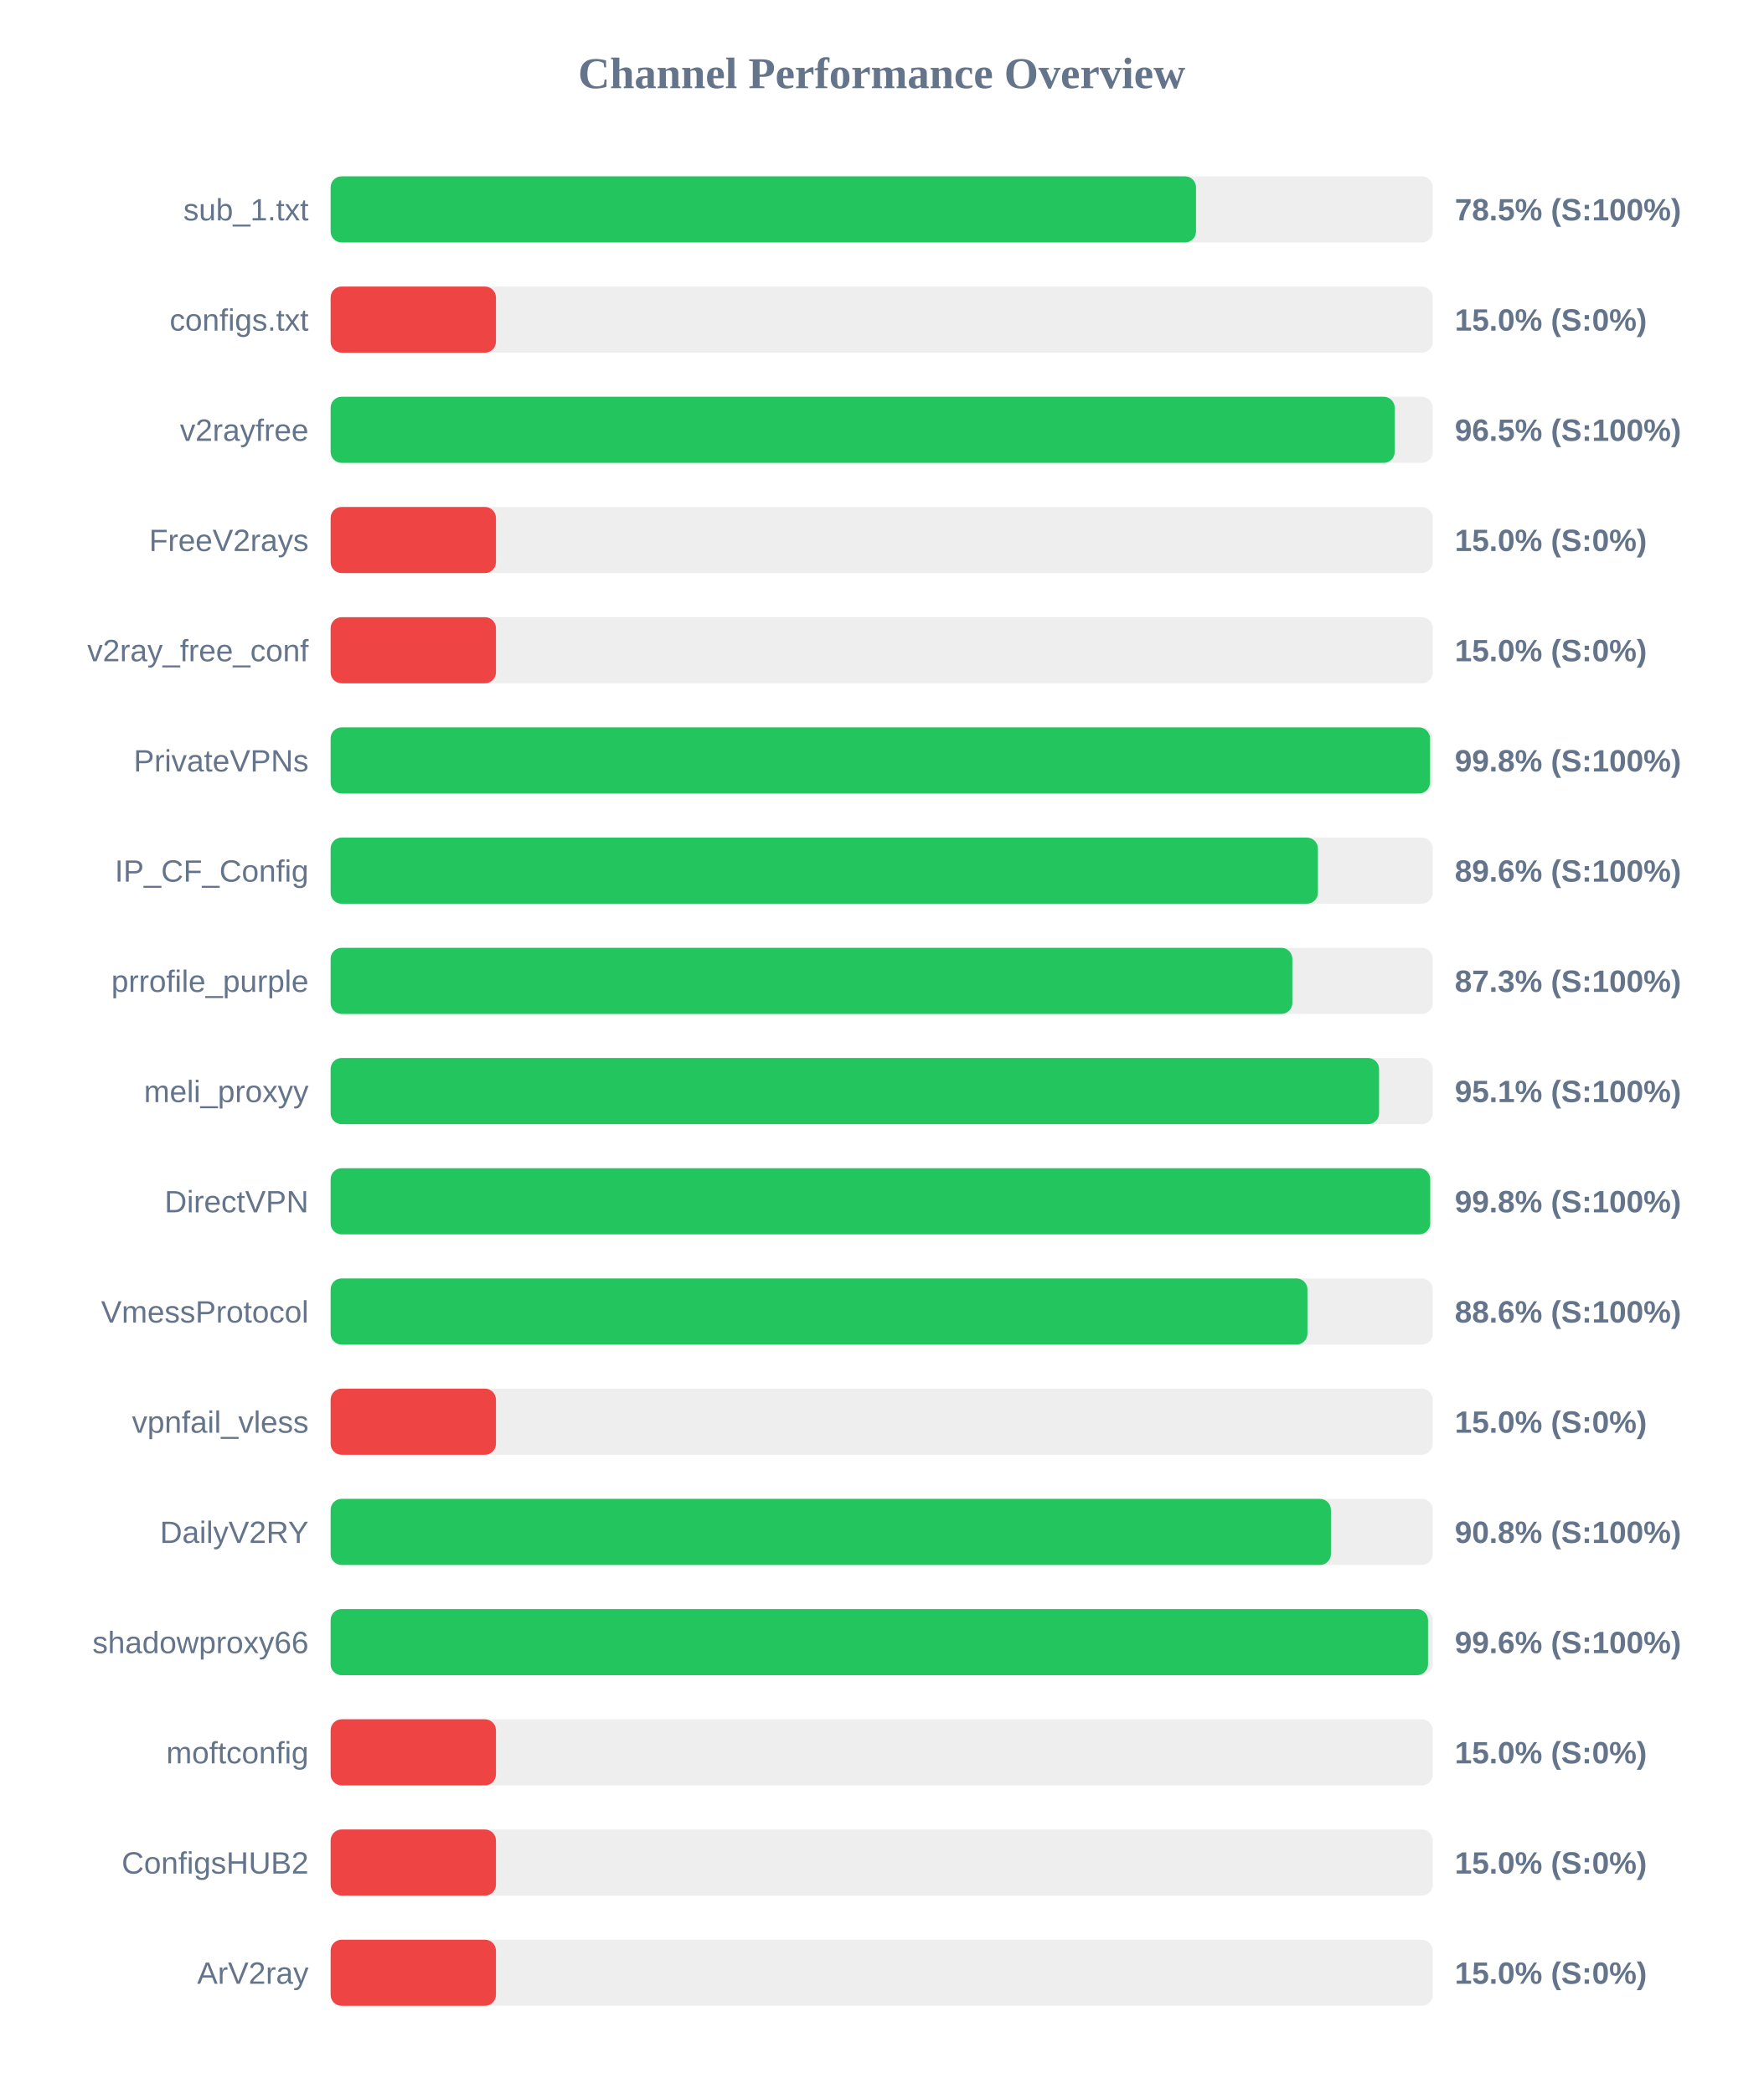
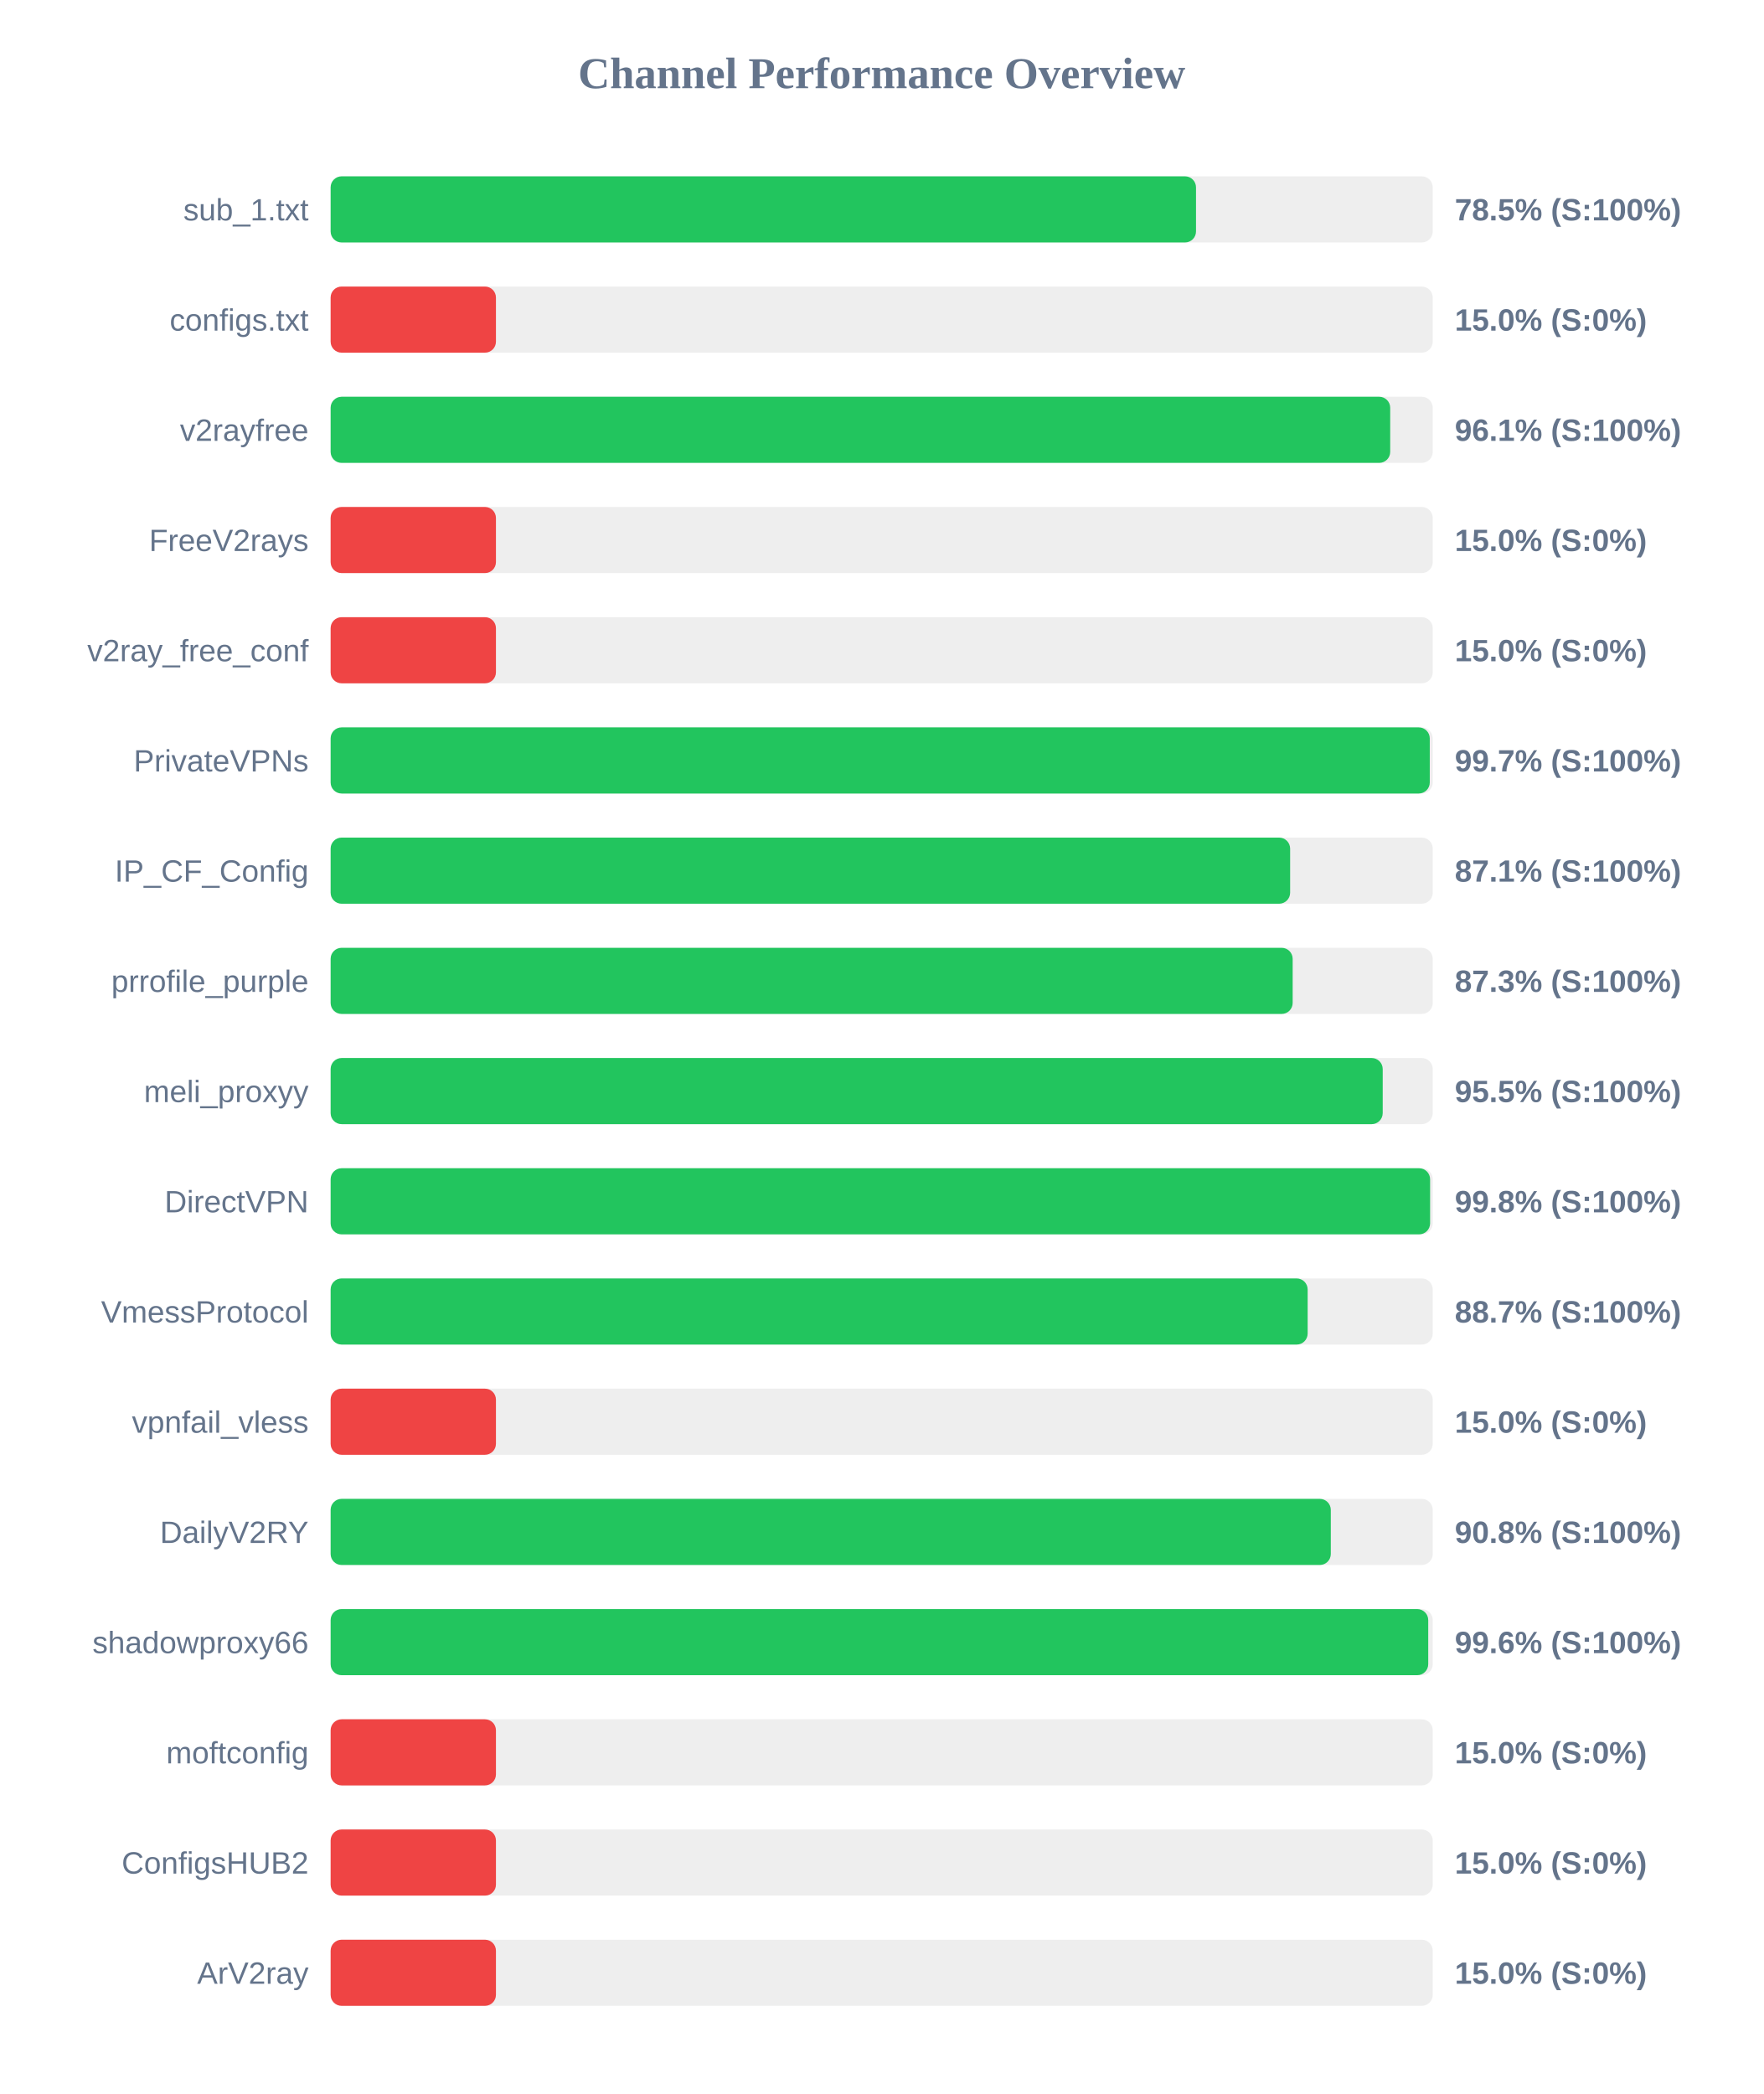
<svg xmlns="http://www.w3.org/2000/svg" width="800" height="950" version="1.1">
  <style>
        .row { font: 14px Arial; fill: #64748b; }
        .score { font: bold 14px Arial; fill: #64748b; }
    </style>
  <text x="400" y="40" text-anchor="middle" font-size="20px" font-weight="bold" fill="#64748b">Channel Performance Overview</text>
  <rect x="150" y="80" width="500" height="30" fill="#eee" rx="5" />
  <rect x="150" y="80" width="392.6" height="30" fill="#22c55e" rx="5" />
  <text x="140" y="100" text-anchor="end" class="row">sub_1.txt</text>
  <text x="660" y="100" text-anchor="start" class="score">78.5% (S:100%)</text>
  <rect x="150" y="130" width="500" height="30" fill="#eee" rx="5" />
  <rect x="150" y="130" width="75.0" height="30" fill="#ef4444" rx="5" />
  <text x="140" y="150" text-anchor="end" class="row">configs.txt</text>
  <text x="660" y="150" text-anchor="start" class="score">15.0% (S:0%)</text>
  <rect x="150" y="180" width="500" height="30" fill="#eee" rx="5" />
-   <rect x="150" y="180" width="482.75" height="30" fill="#22c55e" rx="5" />
+   <rect x="150" y="180" width="480.7" height="30" fill="#22c55e" rx="5" />
  <text x="140" y="200" text-anchor="end" class="row">v2rayfree</text>
-   <text x="660" y="200" text-anchor="start" class="score">96.5% (S:100%)</text>
+   <text x="660" y="200" text-anchor="start" class="score">96.1% (S:100%)</text>
  <rect x="150" y="230" width="500" height="30" fill="#eee" rx="5" />
  <rect x="150" y="230" width="75.0" height="30" fill="#ef4444" rx="5" />
  <text x="140" y="250" text-anchor="end" class="row">FreeV2rays</text>
  <text x="660" y="250" text-anchor="start" class="score">15.0% (S:0%)</text>
  <rect x="150" y="280" width="500" height="30" fill="#eee" rx="5" />
  <rect x="150" y="280" width="75.0" height="30" fill="#ef4444" rx="5" />
  <text x="140" y="300" text-anchor="end" class="row">v2ray_free_conf</text>
  <text x="660" y="300" text-anchor="start" class="score">15.0% (S:0%)</text>
  <rect x="150" y="330" width="500" height="30" fill="#eee" rx="5" />
-   <rect x="150" y="330" width="498.75" height="30" fill="#22c55e" rx="5" />
+   <rect x="150" y="330" width="498.65" height="30" fill="#22c55e" rx="5" />
  <text x="140" y="350" text-anchor="end" class="row">PrivateVPNs</text>
-   <text x="660" y="350" text-anchor="start" class="score">99.8% (S:100%)</text>
+   <text x="660" y="350" text-anchor="start" class="score">99.7% (S:100%)</text>
  <rect x="150" y="380" width="500" height="30" fill="#eee" rx="5" />
-   <rect x="150" y="380" width="447.9" height="30" fill="#22c55e" rx="5" />
+   <rect x="150" y="380" width="435.3" height="30" fill="#22c55e" rx="5" />
  <text x="140" y="400" text-anchor="end" class="row">IP_CF_Config</text>
-   <text x="660" y="400" text-anchor="start" class="score">89.6% (S:100%)</text>
+   <text x="660" y="400" text-anchor="start" class="score">87.1% (S:100%)</text>
  <rect x="150" y="430" width="500" height="30" fill="#eee" rx="5" />
-   <rect x="150" y="430" width="436.3" height="30" fill="#22c55e" rx="5" />
+   <rect x="150" y="430" width="436.45" height="30" fill="#22c55e" rx="5" />
  <text x="140" y="450" text-anchor="end" class="row">prrofile_purple</text>
  <text x="660" y="450" text-anchor="start" class="score">87.3% (S:100%)</text>
  <rect x="150" y="480" width="500" height="30" fill="#eee" rx="5" />
-   <rect x="150" y="480" width="475.65" height="30" fill="#22c55e" rx="5" />
+   <rect x="150" y="480" width="477.3" height="30" fill="#22c55e" rx="5" />
  <text x="140" y="500" text-anchor="end" class="row">meli_proxyy</text>
-   <text x="660" y="500" text-anchor="start" class="score">95.1% (S:100%)</text>
+   <text x="660" y="500" text-anchor="start" class="score">95.5% (S:100%)</text>
  <rect x="150" y="530" width="500" height="30" fill="#eee" rx="5" />
-   <rect x="150" y="530" width="498.85" height="30" fill="#22c55e" rx="5" />
+   <rect x="150" y="530" width="498.8" height="30" fill="#22c55e" rx="5" />
  <text x="140" y="550" text-anchor="end" class="row">DirectVPN</text>
  <text x="660" y="550" text-anchor="start" class="score">99.8% (S:100%)</text>
  <rect x="150" y="580" width="500" height="30" fill="#eee" rx="5" />
-   <rect x="150" y="580" width="443.15" height="30" fill="#22c55e" rx="5" />
+   <rect x="150" y="580" width="443.25" height="30" fill="#22c55e" rx="5" />
  <text x="140" y="600" text-anchor="end" class="row">VmessProtocol</text>
-   <text x="660" y="600" text-anchor="start" class="score">88.6% (S:100%)</text>
+   <text x="660" y="600" text-anchor="start" class="score">88.7% (S:100%)</text>
  <rect x="150" y="630" width="500" height="30" fill="#eee" rx="5" />
  <rect x="150" y="630" width="75.0" height="30" fill="#ef4444" rx="5" />
  <text x="140" y="650" text-anchor="end" class="row">vpnfail_vless</text>
  <text x="660" y="650" text-anchor="start" class="score">15.0% (S:0%)</text>
  <rect x="150" y="680" width="500" height="30" fill="#eee" rx="5" />
-   <rect x="150" y="680" width="453.8" height="30" fill="#22c55e" rx="5" />
+   <rect x="150" y="680" width="453.75" height="30" fill="#22c55e" rx="5" />
  <text x="140" y="700" text-anchor="end" class="row">DailyV2RY</text>
  <text x="660" y="700" text-anchor="start" class="score">90.8% (S:100%)</text>
  <rect x="150" y="730" width="500" height="30" fill="#eee" rx="5" />
-   <rect x="150" y="730" width="497.85" height="30" fill="#22c55e" rx="5" />
+   <rect x="150" y="730" width="497.95" height="30" fill="#22c55e" rx="5" />
  <text x="140" y="750" text-anchor="end" class="row">shadowproxy66</text>
  <text x="660" y="750" text-anchor="start" class="score">99.6% (S:100%)</text>
  <rect x="150" y="780" width="500" height="30" fill="#eee" rx="5" />
  <rect x="150" y="780" width="75.0" height="30" fill="#ef4444" rx="5" />
  <text x="140" y="800" text-anchor="end" class="row">moftconfig</text>
  <text x="660" y="800" text-anchor="start" class="score">15.0% (S:0%)</text>
  <rect x="150" y="830" width="500" height="30" fill="#eee" rx="5" />
  <rect x="150" y="830" width="75.0" height="30" fill="#ef4444" rx="5" />
  <text x="140" y="850" text-anchor="end" class="row">ConfigsHUB2</text>
  <text x="660" y="850" text-anchor="start" class="score">15.0% (S:0%)</text>
  <rect x="150" y="880" width="500" height="30" fill="#eee" rx="5" />
  <rect x="150" y="880" width="75.0" height="30" fill="#ef4444" rx="5" />
  <text x="140" y="900" text-anchor="end" class="row">ArV2ray</text>
  <text x="660" y="900" text-anchor="start" class="score">15.0% (S:0%)</text>
</svg>
